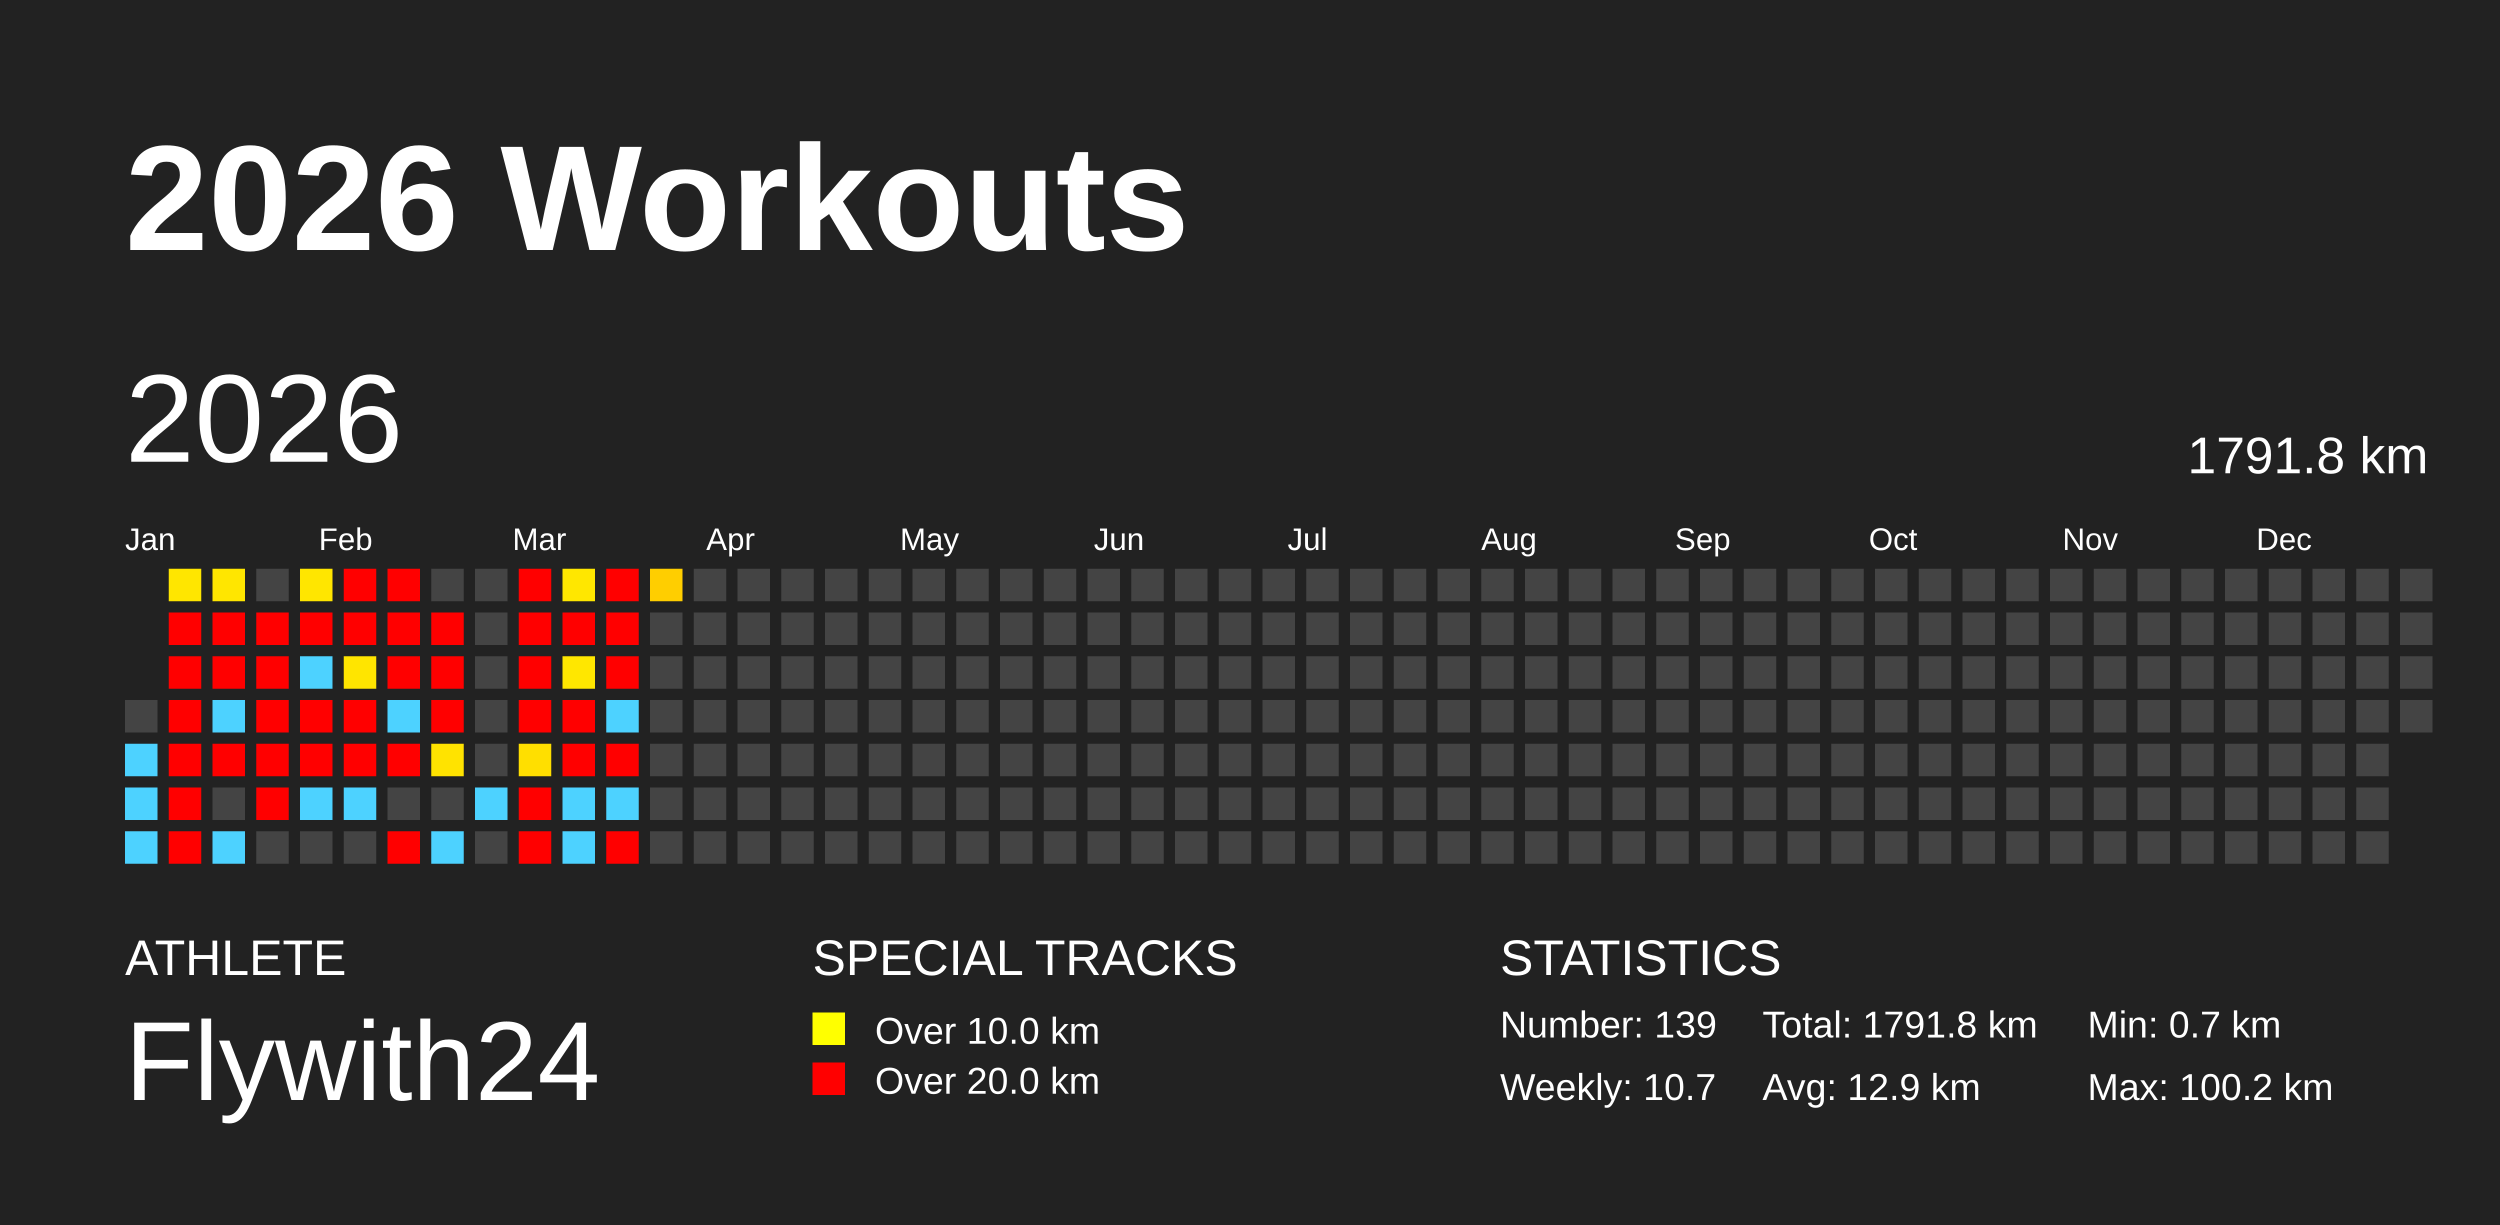
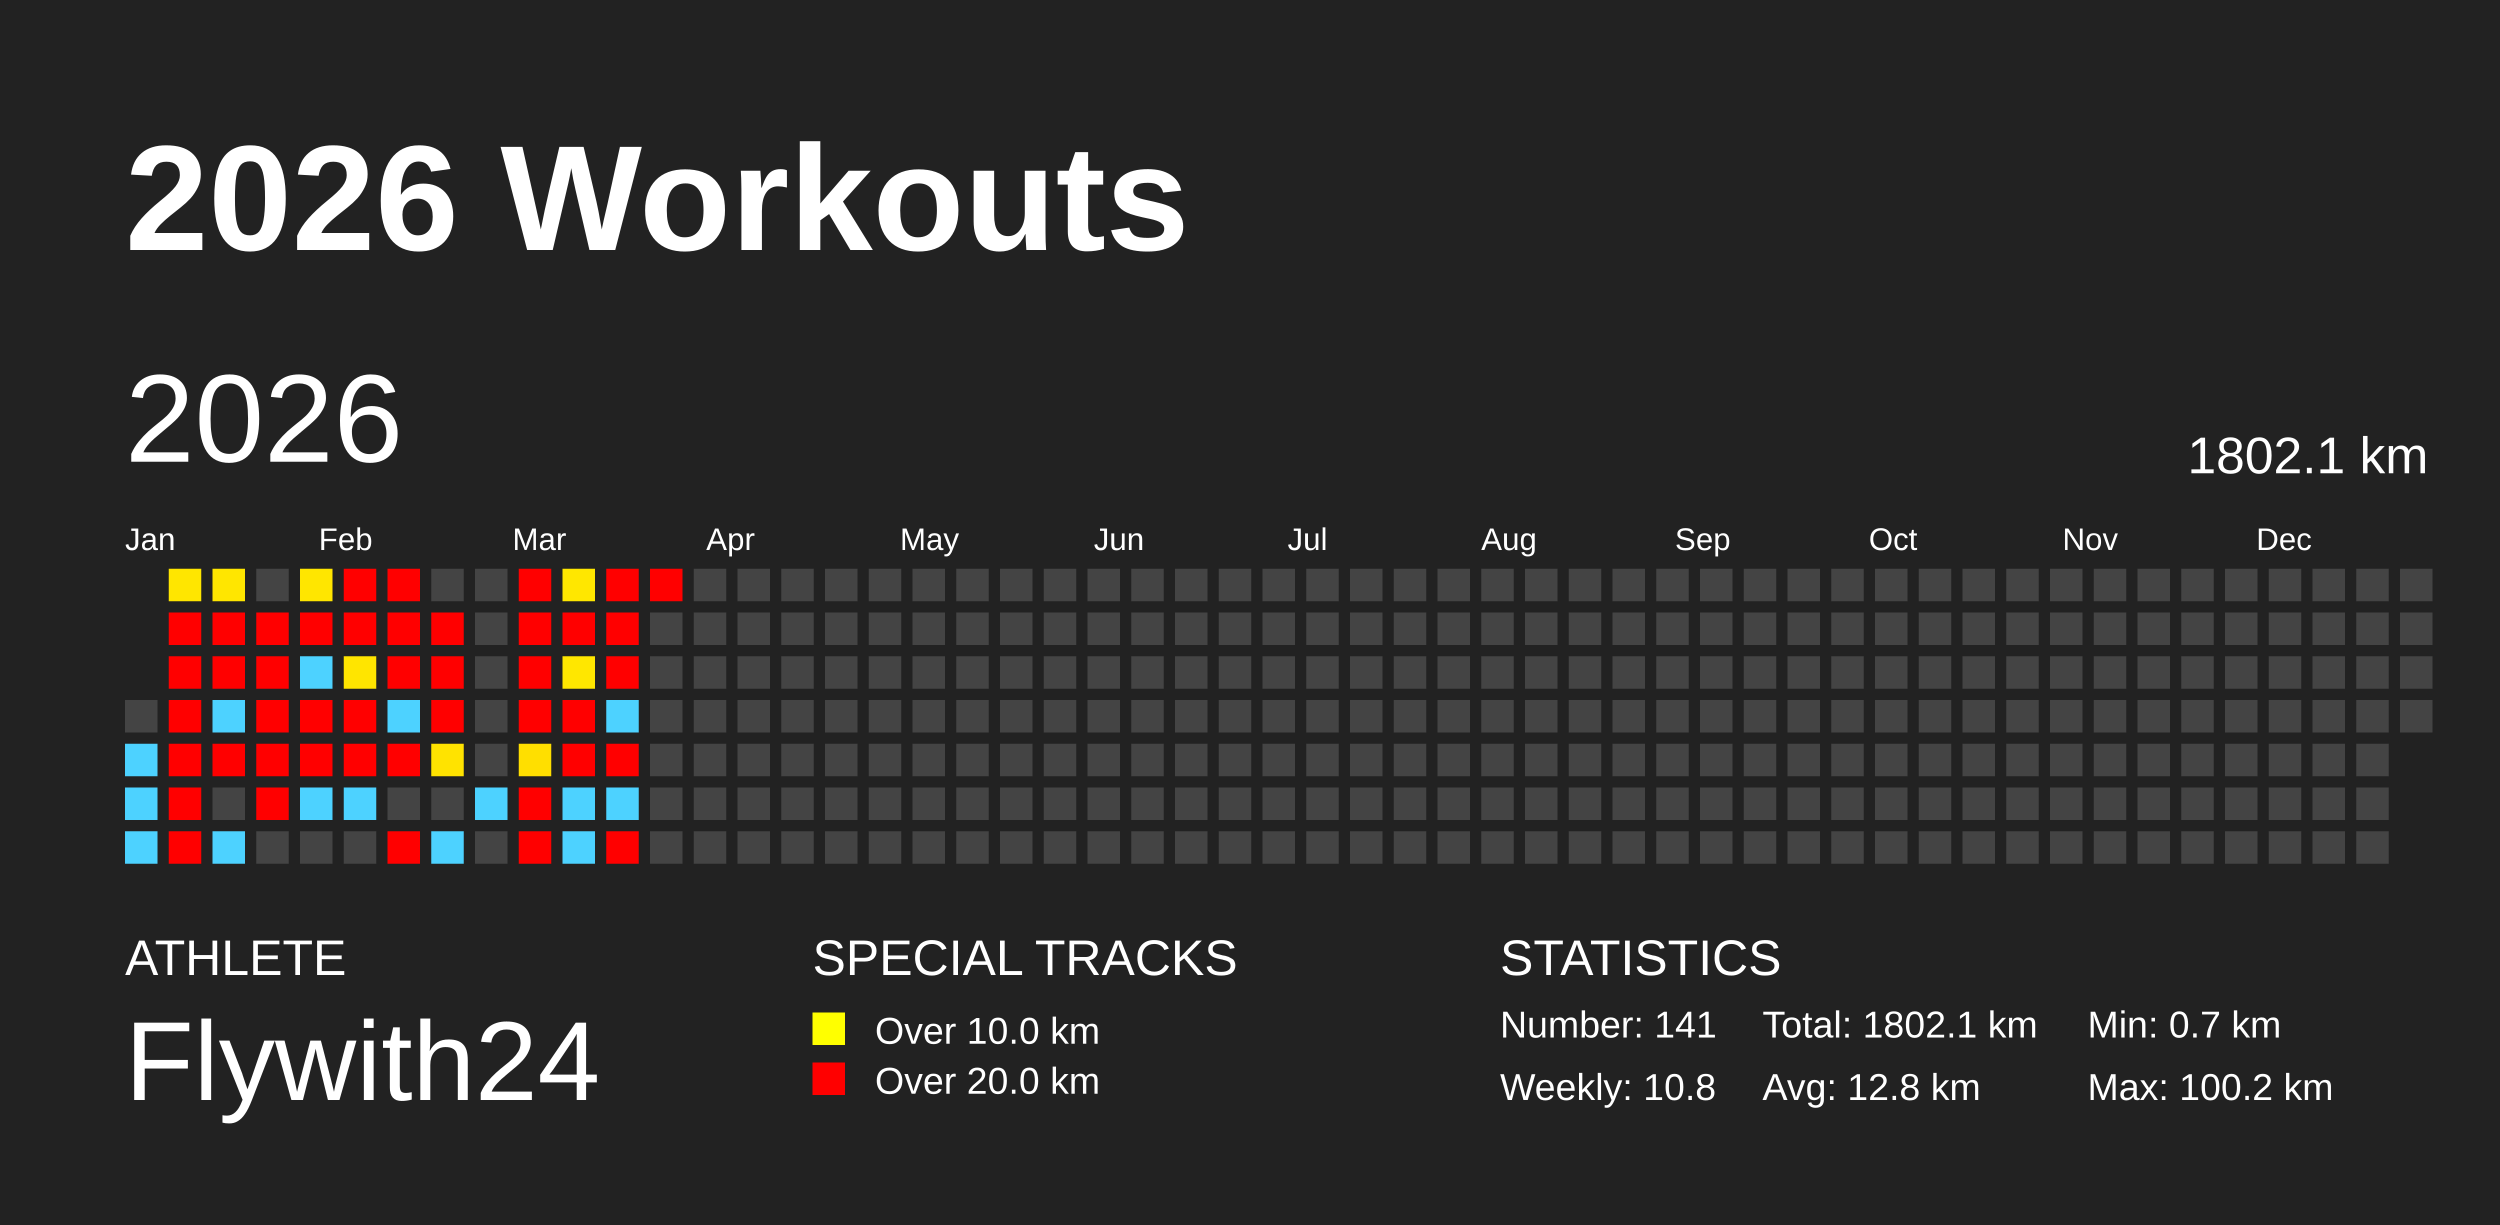
<svg xmlns="http://www.w3.org/2000/svg" baseProfile="full" height="98mm" version="1.1" viewBox="0,0,200,98" width="200mm">
  <defs />
  <rect fill="#222222" height="98" width="200" x="0" y="0" />
  <text fill="#FFFFFF" style="font-size:12px; font-family:Arial; font-weight:bold;" x="10" y="20">2026 Workouts</text>
  <text fill="#FFFFFF" style="font-size:4px; font-family:Arial" x="10" y="78">ATHLETE</text>
  <text fill="#FFFFFF" style="font-size:9px; font-family:Arial" x="10" y="88">Flywith24</text>
  <text fill="#FFFFFF" style="font-size:4px; font-family:Arial" x="65" y="78">SPECIAL TRACKS</text>
  <rect fill="yellow" height="2.6" width="2.6" x="65" y="81" />
  <text fill="#FFFFFF" style="font-size:3px; font-family:Arial" x="70" y="83.5">Over 10.0 km</text>
  <rect fill="red" height="2.6" width="2.6" x="65" y="85" />
  <text fill="#FFFFFF" style="font-size:3px; font-family:Arial" x="70" y="87.5">Over 20.0 km</text>
  <text fill="#FFFFFF" style="font-size:4px; font-family:Arial" x="120" y="78">STATISTICS</text>
-   <text fill="#FFFFFF" style="font-size:3px; font-family:Arial" x="120" y="83">Number: 139</text>
-   <text fill="#FFFFFF" style="font-size:3px; font-family:Arial" x="120" y="88">Weekly: 10.7</text>
-   <text fill="#FFFFFF" style="font-size:3px; font-family:Arial" x="141" y="83">Total: 1791.8 km</text>
-   <text fill="#FFFFFF" style="font-size:3px; font-family:Arial" x="141" y="88">Avg: 12.9 km</text>
+   <text fill="#FFFFFF" style="font-size:3px; font-family:Arial" x="120" y="83">Number: 141</text>
+   <text fill="#FFFFFF" style="font-size:3px; font-family:Arial" x="120" y="88">Weekly: 10.8</text>
+   <text fill="#FFFFFF" style="font-size:3px; font-family:Arial" x="141" y="83">Total: 1802.1 km</text>
+   <text fill="#FFFFFF" style="font-size:3px; font-family:Arial" x="141" y="88">Avg: 12.8 km</text>
  <text fill="#FFFFFF" style="font-size:3px; font-family:Arial" x="167" y="83">Min: 0.7 km</text>
  <text fill="#FFFFFF" style="font-size:3px; font-family:Arial" x="167" y="88">Max: 100.2 km</text>
  <text dominant-baseline="hanging" fill="#FFFFFF" style="font-size:10.0px; font-family:Arial;" x="10" y="30">2026</text>
-   <text dominant-baseline="hanging" fill="#FFFFFF" style="font-size:4.125px; font-family:Arial;" x="175" y="35">1791.8 km</text>
+   <text dominant-baseline="hanging" fill="#FFFFFF" style="font-size:4.125px; font-family:Arial;" x="175" y="35">1802.1 km</text>
  <text fill="#FFFFFF" style="font-size:2.5px; font-family:Arial" x="10.0" y="44">Jan</text>
  <text fill="#FFFFFF" style="font-size:2.5px; font-family:Arial" x="25.5" y="44">Feb</text>
  <text fill="#FFFFFF" style="font-size:2.5px; font-family:Arial" x="41.0" y="44">Mar</text>
  <text fill="#FFFFFF" style="font-size:2.5px; font-family:Arial" x="56.5" y="44">Apr</text>
  <text fill="#FFFFFF" style="font-size:2.5px; font-family:Arial" x="72.0" y="44">May</text>
  <text fill="#FFFFFF" style="font-size:2.5px; font-family:Arial" x="87.5" y="44">Jun</text>
  <text fill="#FFFFFF" style="font-size:2.5px; font-family:Arial" x="103.0" y="44">Jul</text>
  <text fill="#FFFFFF" style="font-size:2.5px; font-family:Arial" x="118.5" y="44">Aug</text>
  <text fill="#FFFFFF" style="font-size:2.5px; font-family:Arial" x="134.0" y="44">Sep</text>
  <text fill="#FFFFFF" style="font-size:2.5px; font-family:Arial" x="149.5" y="44">Oct</text>
  <text fill="#FFFFFF" style="font-size:2.5px; font-family:Arial" x="165.0" y="44">Nov</text>
  <text fill="#FFFFFF" style="font-size:2.5px; font-family:Arial" x="180.5" y="44">Dec</text>
  <rect fill="#444444" height="2.6" width="2.6" x="10.0" y="56.0" />
  <rect fill="#4dd2ff" height="2.6" width="2.6" x="10.0" y="59.5" />
  <rect fill="#4dd2ff" height="2.6" width="2.6" x="10.0" y="63.0" />
  <rect fill="#4dd2ff" height="2.6" width="2.6" x="10.0" y="66.5" />
  <rect fill="#ffe600" height="2.6" width="2.6" x="13.5" y="45.5" />
  <rect fill="red" height="2.6" width="2.6" x="13.5" y="49.0" />
  <rect fill="red" height="2.6" width="2.6" x="13.5" y="52.5" />
  <rect fill="red" height="2.6" width="2.6" x="13.5" y="56.0" />
  <rect fill="red" height="2.6" width="2.6" x="13.5" y="59.5" />
  <rect fill="red" height="2.6" width="2.6" x="13.5" y="63.0" />
  <rect fill="red" height="2.6" width="2.6" x="13.5" y="66.5" />
  <rect fill="#ffe600" height="2.6" width="2.6" x="17.0" y="45.5" />
  <rect fill="red" height="2.6" width="2.6" x="17.0" y="49.0" />
  <rect fill="red" height="2.6" width="2.6" x="17.0" y="52.5" />
  <rect fill="#4dd2ff" height="2.6" width="2.6" x="17.0" y="56.0" />
  <rect fill="red" height="2.6" width="2.6" x="17.0" y="59.5" />
  <rect fill="#444444" height="2.6" width="2.6" x="17.0" y="63.0" />
  <rect fill="#4dd2ff" height="2.6" width="2.6" x="17.0" y="66.5" />
  <rect fill="#444444" height="2.6" width="2.6" x="20.5" y="45.5" />
  <rect fill="red" height="2.6" width="2.6" x="20.5" y="49.0" />
  <rect fill="red" height="2.6" width="2.6" x="20.5" y="52.5" />
  <rect fill="red" height="2.6" width="2.6" x="20.5" y="56.0" />
  <rect fill="red" height="2.6" width="2.6" x="20.5" y="59.5" />
  <rect fill="red" height="2.6" width="2.6" x="20.5" y="63.0" />
  <rect fill="#444444" height="2.6" width="2.6" x="20.5" y="66.5" />
  <rect fill="#ffe600" height="2.6" width="2.6" x="24.0" y="45.5" />
  <rect fill="red" height="2.6" width="2.6" x="24.0" y="49.0" />
  <rect fill="#4dd2ff" height="2.6" width="2.6" x="24.0" y="52.5" />
  <rect fill="red" height="2.6" width="2.6" x="24.0" y="56.0" />
  <rect fill="red" height="2.6" width="2.6" x="24.0" y="59.5" />
  <rect fill="#4dd2ff" height="2.6" width="2.6" x="24.0" y="63.0" />
  <rect fill="#444444" height="2.6" width="2.6" x="24.0" y="66.5" />
  <rect fill="red" height="2.6" width="2.6" x="27.5" y="45.5" />
  <rect fill="red" height="2.6" width="2.6" x="27.5" y="49.0" />
  <rect fill="#ffe500" height="2.6" width="2.6" x="27.5" y="52.5" />
  <rect fill="red" height="2.6" width="2.6" x="27.5" y="56.0" />
  <rect fill="red" height="2.6" width="2.6" x="27.5" y="59.5" />
  <rect fill="#4dd2ff" height="2.6" width="2.6" x="27.5" y="63.0" />
  <rect fill="#444444" height="2.6" width="2.6" x="27.5" y="66.5" />
  <rect fill="red" height="2.6" width="2.6" x="31.0" y="45.5" />
  <rect fill="red" height="2.6" width="2.6" x="31.0" y="49.0" />
  <rect fill="red" height="2.6" width="2.6" x="31.0" y="52.5" />
  <rect fill="#4dd2ff" height="2.6" width="2.6" x="31.0" y="56.0" />
  <rect fill="red" height="2.6" width="2.6" x="31.0" y="59.5" />
  <rect fill="#444444" height="2.6" width="2.6" x="31.0" y="63.0" />
  <rect fill="red" height="2.6" width="2.6" x="31.0" y="66.5" />
  <rect fill="#444444" height="2.6" width="2.6" x="34.5" y="45.5" />
  <rect fill="red" height="2.6" width="2.6" x="34.5" y="49.0" />
  <rect fill="red" height="2.6" width="2.6" x="34.5" y="52.5" />
  <rect fill="red" height="2.6" width="2.6" x="34.5" y="56.0" />
  <rect fill="#ffe300" height="2.6" width="2.6" x="34.5" y="59.5" />
  <rect fill="#444444" height="2.6" width="2.6" x="34.5" y="63.0" />
  <rect fill="#4dd2ff" height="2.6" width="2.6" x="34.5" y="66.5" />
  <rect fill="#444444" height="2.6" width="2.6" x="38.0" y="45.5" />
  <rect fill="#444444" height="2.6" width="2.6" x="38.0" y="49.0" />
  <rect fill="#444444" height="2.6" width="2.6" x="38.0" y="52.5" />
  <rect fill="#444444" height="2.6" width="2.6" x="38.0" y="56.0" />
  <rect fill="#444444" height="2.6" width="2.6" x="38.0" y="59.5" />
  <rect fill="#4dd2ff" height="2.6" width="2.6" x="38.0" y="63.0" />
  <rect fill="#444444" height="2.6" width="2.6" x="38.0" y="66.5" />
  <rect fill="red" height="2.6" width="2.6" x="41.5" y="45.5" />
  <rect fill="red" height="2.6" width="2.6" x="41.5" y="49.0" />
  <rect fill="red" height="2.6" width="2.6" x="41.5" y="52.5" />
  <rect fill="red" height="2.6" width="2.6" x="41.5" y="56.0" />
  <rect fill="#ffdf00" height="2.6" width="2.6" x="41.5" y="59.5" />
  <rect fill="red" height="2.6" width="2.6" x="41.5" y="63.0" />
  <rect fill="red" height="2.6" width="2.6" x="41.5" y="66.5" />
  <rect fill="#ffe700" height="2.6" width="2.6" x="45.0" y="45.5" />
  <rect fill="red" height="2.6" width="2.6" x="45.0" y="49.0" />
  <rect fill="#ffe700" height="2.6" width="2.6" x="45.0" y="52.5" />
  <rect fill="red" height="2.6" width="2.6" x="45.0" y="56.0" />
  <rect fill="red" height="2.6" width="2.6" x="45.0" y="59.5" />
  <rect fill="#4dd2ff" height="2.6" width="2.6" x="45.0" y="63.0" />
  <rect fill="#4dd2ff" height="2.6" width="2.6" x="45.0" y="66.5" />
  <rect fill="red" height="2.6" width="2.6" x="48.5" y="45.5" />
  <rect fill="red" height="2.6" width="2.6" x="48.5" y="49.0" />
  <rect fill="red" height="2.6" width="2.6" x="48.5" y="52.5" />
  <rect fill="#4dd2ff" height="2.6" width="2.6" x="48.5" y="56.0" />
  <rect fill="red" height="2.6" width="2.6" x="48.5" y="59.5" />
  <rect fill="#4dd2ff" height="2.6" width="2.6" x="48.5" y="63.0" />
  <rect fill="red" height="2.6" width="2.6" x="48.5" y="66.5" />
-   <rect fill="#ffce00" height="2.6" width="2.6" x="52.0" y="45.5" />
+   <rect fill="red" height="2.6" width="2.6" x="52.0" y="45.5" />
  <rect fill="#444444" height="2.6" width="2.6" x="52.0" y="49.0" />
  <rect fill="#444444" height="2.6" width="2.6" x="52.0" y="52.5" />
  <rect fill="#444444" height="2.6" width="2.6" x="52.0" y="56.0" />
  <rect fill="#444444" height="2.6" width="2.6" x="52.0" y="59.5" />
  <rect fill="#444444" height="2.6" width="2.6" x="52.0" y="63.0" />
  <rect fill="#444444" height="2.6" width="2.6" x="52.0" y="66.5" />
  <rect fill="#444444" height="2.6" width="2.6" x="55.5" y="45.5" />
  <rect fill="#444444" height="2.6" width="2.6" x="55.5" y="49.0" />
  <rect fill="#444444" height="2.6" width="2.6" x="55.5" y="52.5" />
  <rect fill="#444444" height="2.6" width="2.6" x="55.5" y="56.0" />
  <rect fill="#444444" height="2.6" width="2.6" x="55.5" y="59.5" />
  <rect fill="#444444" height="2.6" width="2.6" x="55.5" y="63.0" />
  <rect fill="#444444" height="2.6" width="2.6" x="55.5" y="66.5" />
  <rect fill="#444444" height="2.6" width="2.6" x="59.0" y="45.5" />
  <rect fill="#444444" height="2.6" width="2.6" x="59.0" y="49.0" />
  <rect fill="#444444" height="2.6" width="2.6" x="59.0" y="52.5" />
  <rect fill="#444444" height="2.6" width="2.6" x="59.0" y="56.0" />
  <rect fill="#444444" height="2.6" width="2.6" x="59.0" y="59.5" />
  <rect fill="#444444" height="2.6" width="2.6" x="59.0" y="63.0" />
  <rect fill="#444444" height="2.6" width="2.6" x="59.0" y="66.5" />
  <rect fill="#444444" height="2.6" width="2.6" x="62.5" y="45.5" />
  <rect fill="#444444" height="2.6" width="2.6" x="62.5" y="49.0" />
  <rect fill="#444444" height="2.6" width="2.6" x="62.5" y="52.5" />
  <rect fill="#444444" height="2.6" width="2.6" x="62.5" y="56.0" />
  <rect fill="#444444" height="2.6" width="2.6" x="62.5" y="59.5" />
  <rect fill="#444444" height="2.6" width="2.6" x="62.5" y="63.0" />
  <rect fill="#444444" height="2.6" width="2.6" x="62.5" y="66.5" />
  <rect fill="#444444" height="2.6" width="2.6" x="66.0" y="45.5" />
  <rect fill="#444444" height="2.6" width="2.6" x="66.0" y="49.0" />
  <rect fill="#444444" height="2.6" width="2.6" x="66.0" y="52.5" />
  <rect fill="#444444" height="2.6" width="2.6" x="66.0" y="56.0" />
  <rect fill="#444444" height="2.6" width="2.6" x="66.0" y="59.5" />
  <rect fill="#444444" height="2.6" width="2.6" x="66.0" y="63.0" />
  <rect fill="#444444" height="2.6" width="2.6" x="66.0" y="66.5" />
  <rect fill="#444444" height="2.6" width="2.6" x="69.5" y="45.5" />
  <rect fill="#444444" height="2.6" width="2.6" x="69.5" y="49.0" />
  <rect fill="#444444" height="2.6" width="2.6" x="69.5" y="52.5" />
  <rect fill="#444444" height="2.6" width="2.6" x="69.5" y="56.0" />
  <rect fill="#444444" height="2.6" width="2.6" x="69.5" y="59.5" />
  <rect fill="#444444" height="2.6" width="2.6" x="69.5" y="63.0" />
  <rect fill="#444444" height="2.6" width="2.6" x="69.5" y="66.5" />
  <rect fill="#444444" height="2.6" width="2.6" x="73.0" y="45.5" />
  <rect fill="#444444" height="2.6" width="2.6" x="73.0" y="49.0" />
  <rect fill="#444444" height="2.6" width="2.6" x="73.0" y="52.5" />
  <rect fill="#444444" height="2.6" width="2.6" x="73.0" y="56.0" />
  <rect fill="#444444" height="2.6" width="2.6" x="73.0" y="59.5" />
  <rect fill="#444444" height="2.6" width="2.6" x="73.0" y="63.0" />
  <rect fill="#444444" height="2.6" width="2.6" x="73.0" y="66.5" />
  <rect fill="#444444" height="2.6" width="2.6" x="76.5" y="45.5" />
  <rect fill="#444444" height="2.6" width="2.6" x="76.5" y="49.0" />
  <rect fill="#444444" height="2.6" width="2.6" x="76.5" y="52.5" />
  <rect fill="#444444" height="2.6" width="2.6" x="76.5" y="56.0" />
  <rect fill="#444444" height="2.6" width="2.6" x="76.5" y="59.5" />
  <rect fill="#444444" height="2.6" width="2.6" x="76.5" y="63.0" />
  <rect fill="#444444" height="2.6" width="2.6" x="76.5" y="66.5" />
  <rect fill="#444444" height="2.6" width="2.6" x="80.0" y="45.5" />
  <rect fill="#444444" height="2.6" width="2.6" x="80.0" y="49.0" />
  <rect fill="#444444" height="2.6" width="2.6" x="80.0" y="52.5" />
  <rect fill="#444444" height="2.6" width="2.6" x="80.0" y="56.0" />
  <rect fill="#444444" height="2.6" width="2.6" x="80.0" y="59.5" />
  <rect fill="#444444" height="2.6" width="2.6" x="80.0" y="63.0" />
  <rect fill="#444444" height="2.6" width="2.6" x="80.0" y="66.5" />
  <rect fill="#444444" height="2.6" width="2.6" x="83.5" y="45.5" />
  <rect fill="#444444" height="2.6" width="2.6" x="83.5" y="49.0" />
  <rect fill="#444444" height="2.6" width="2.6" x="83.5" y="52.5" />
  <rect fill="#444444" height="2.6" width="2.6" x="83.5" y="56.0" />
  <rect fill="#444444" height="2.6" width="2.6" x="83.5" y="59.5" />
  <rect fill="#444444" height="2.6" width="2.6" x="83.5" y="63.0" />
  <rect fill="#444444" height="2.6" width="2.6" x="83.5" y="66.5" />
  <rect fill="#444444" height="2.6" width="2.6" x="87.0" y="45.5" />
  <rect fill="#444444" height="2.6" width="2.6" x="87.0" y="49.0" />
  <rect fill="#444444" height="2.6" width="2.6" x="87.0" y="52.5" />
  <rect fill="#444444" height="2.6" width="2.6" x="87.0" y="56.0" />
  <rect fill="#444444" height="2.6" width="2.6" x="87.0" y="59.5" />
  <rect fill="#444444" height="2.6" width="2.6" x="87.0" y="63.0" />
  <rect fill="#444444" height="2.6" width="2.6" x="87.0" y="66.5" />
  <rect fill="#444444" height="2.6" width="2.6" x="90.5" y="45.5" />
  <rect fill="#444444" height="2.6" width="2.6" x="90.5" y="49.0" />
  <rect fill="#444444" height="2.6" width="2.6" x="90.5" y="52.5" />
  <rect fill="#444444" height="2.6" width="2.6" x="90.5" y="56.0" />
  <rect fill="#444444" height="2.6" width="2.6" x="90.5" y="59.5" />
  <rect fill="#444444" height="2.6" width="2.6" x="90.5" y="63.0" />
  <rect fill="#444444" height="2.6" width="2.6" x="90.5" y="66.5" />
  <rect fill="#444444" height="2.6" width="2.6" x="94.0" y="45.5" />
  <rect fill="#444444" height="2.6" width="2.6" x="94.0" y="49.0" />
  <rect fill="#444444" height="2.6" width="2.6" x="94.0" y="52.5" />
  <rect fill="#444444" height="2.6" width="2.6" x="94.0" y="56.0" />
  <rect fill="#444444" height="2.6" width="2.6" x="94.0" y="59.5" />
  <rect fill="#444444" height="2.6" width="2.6" x="94.0" y="63.0" />
  <rect fill="#444444" height="2.6" width="2.6" x="94.0" y="66.5" />
  <rect fill="#444444" height="2.6" width="2.6" x="97.5" y="45.5" />
  <rect fill="#444444" height="2.6" width="2.6" x="97.5" y="49.0" />
  <rect fill="#444444" height="2.6" width="2.6" x="97.5" y="52.5" />
  <rect fill="#444444" height="2.6" width="2.6" x="97.5" y="56.0" />
  <rect fill="#444444" height="2.6" width="2.6" x="97.5" y="59.5" />
  <rect fill="#444444" height="2.6" width="2.6" x="97.5" y="63.0" />
  <rect fill="#444444" height="2.6" width="2.6" x="97.5" y="66.5" />
  <rect fill="#444444" height="2.6" width="2.6" x="101.0" y="45.5" />
  <rect fill="#444444" height="2.6" width="2.6" x="101.0" y="49.0" />
  <rect fill="#444444" height="2.6" width="2.6" x="101.0" y="52.5" />
  <rect fill="#444444" height="2.6" width="2.6" x="101.0" y="56.0" />
  <rect fill="#444444" height="2.6" width="2.6" x="101.0" y="59.5" />
  <rect fill="#444444" height="2.6" width="2.6" x="101.0" y="63.0" />
  <rect fill="#444444" height="2.6" width="2.6" x="101.0" y="66.5" />
  <rect fill="#444444" height="2.6" width="2.6" x="104.5" y="45.5" />
  <rect fill="#444444" height="2.6" width="2.6" x="104.5" y="49.0" />
  <rect fill="#444444" height="2.6" width="2.6" x="104.5" y="52.5" />
  <rect fill="#444444" height="2.6" width="2.6" x="104.5" y="56.0" />
  <rect fill="#444444" height="2.6" width="2.6" x="104.5" y="59.5" />
  <rect fill="#444444" height="2.6" width="2.6" x="104.5" y="63.0" />
  <rect fill="#444444" height="2.6" width="2.6" x="104.5" y="66.5" />
  <rect fill="#444444" height="2.6" width="2.6" x="108.0" y="45.5" />
  <rect fill="#444444" height="2.6" width="2.6" x="108.0" y="49.0" />
  <rect fill="#444444" height="2.6" width="2.6" x="108.0" y="52.5" />
  <rect fill="#444444" height="2.6" width="2.6" x="108.0" y="56.0" />
  <rect fill="#444444" height="2.6" width="2.6" x="108.0" y="59.5" />
  <rect fill="#444444" height="2.6" width="2.6" x="108.0" y="63.0" />
  <rect fill="#444444" height="2.6" width="2.6" x="108.0" y="66.5" />
  <rect fill="#444444" height="2.6" width="2.6" x="111.5" y="45.5" />
  <rect fill="#444444" height="2.6" width="2.6" x="111.5" y="49.0" />
  <rect fill="#444444" height="2.6" width="2.6" x="111.5" y="52.5" />
  <rect fill="#444444" height="2.6" width="2.6" x="111.5" y="56.0" />
  <rect fill="#444444" height="2.6" width="2.6" x="111.5" y="59.5" />
  <rect fill="#444444" height="2.6" width="2.6" x="111.5" y="63.0" />
  <rect fill="#444444" height="2.6" width="2.6" x="111.5" y="66.5" />
  <rect fill="#444444" height="2.6" width="2.6" x="115.0" y="45.5" />
  <rect fill="#444444" height="2.6" width="2.6" x="115.0" y="49.0" />
  <rect fill="#444444" height="2.6" width="2.6" x="115.0" y="52.5" />
  <rect fill="#444444" height="2.6" width="2.6" x="115.0" y="56.0" />
  <rect fill="#444444" height="2.6" width="2.6" x="115.0" y="59.5" />
  <rect fill="#444444" height="2.6" width="2.6" x="115.0" y="63.0" />
  <rect fill="#444444" height="2.6" width="2.6" x="115.0" y="66.5" />
  <rect fill="#444444" height="2.6" width="2.6" x="118.5" y="45.5" />
  <rect fill="#444444" height="2.6" width="2.6" x="118.5" y="49.0" />
  <rect fill="#444444" height="2.6" width="2.6" x="118.5" y="52.5" />
  <rect fill="#444444" height="2.6" width="2.6" x="118.5" y="56.0" />
  <rect fill="#444444" height="2.6" width="2.6" x="118.5" y="59.5" />
  <rect fill="#444444" height="2.6" width="2.6" x="118.5" y="63.0" />
  <rect fill="#444444" height="2.6" width="2.6" x="118.5" y="66.5" />
  <rect fill="#444444" height="2.6" width="2.6" x="122.0" y="45.5" />
  <rect fill="#444444" height="2.6" width="2.6" x="122.0" y="49.0" />
  <rect fill="#444444" height="2.6" width="2.6" x="122.0" y="52.5" />
  <rect fill="#444444" height="2.6" width="2.6" x="122.0" y="56.0" />
  <rect fill="#444444" height="2.6" width="2.6" x="122.0" y="59.5" />
  <rect fill="#444444" height="2.6" width="2.6" x="122.0" y="63.0" />
  <rect fill="#444444" height="2.6" width="2.6" x="122.0" y="66.5" />
  <rect fill="#444444" height="2.6" width="2.6" x="125.5" y="45.5" />
  <rect fill="#444444" height="2.6" width="2.6" x="125.5" y="49.0" />
  <rect fill="#444444" height="2.6" width="2.6" x="125.5" y="52.5" />
  <rect fill="#444444" height="2.6" width="2.6" x="125.5" y="56.0" />
  <rect fill="#444444" height="2.6" width="2.6" x="125.5" y="59.5" />
  <rect fill="#444444" height="2.6" width="2.6" x="125.5" y="63.0" />
  <rect fill="#444444" height="2.6" width="2.6" x="125.5" y="66.5" />
  <rect fill="#444444" height="2.6" width="2.6" x="129.0" y="45.5" />
  <rect fill="#444444" height="2.6" width="2.6" x="129.0" y="49.0" />
  <rect fill="#444444" height="2.6" width="2.6" x="129.0" y="52.5" />
  <rect fill="#444444" height="2.6" width="2.6" x="129.0" y="56.0" />
  <rect fill="#444444" height="2.6" width="2.6" x="129.0" y="59.5" />
  <rect fill="#444444" height="2.6" width="2.6" x="129.0" y="63.0" />
  <rect fill="#444444" height="2.6" width="2.6" x="129.0" y="66.5" />
  <rect fill="#444444" height="2.6" width="2.6" x="132.5" y="45.5" />
  <rect fill="#444444" height="2.6" width="2.6" x="132.5" y="49.0" />
  <rect fill="#444444" height="2.6" width="2.6" x="132.5" y="52.5" />
  <rect fill="#444444" height="2.6" width="2.6" x="132.5" y="56.0" />
  <rect fill="#444444" height="2.6" width="2.6" x="132.5" y="59.5" />
  <rect fill="#444444" height="2.6" width="2.6" x="132.5" y="63.0" />
  <rect fill="#444444" height="2.6" width="2.6" x="132.5" y="66.5" />
  <rect fill="#444444" height="2.6" width="2.6" x="136.0" y="45.5" />
  <rect fill="#444444" height="2.6" width="2.6" x="136.0" y="49.0" />
  <rect fill="#444444" height="2.6" width="2.6" x="136.0" y="52.5" />
  <rect fill="#444444" height="2.6" width="2.6" x="136.0" y="56.0" />
  <rect fill="#444444" height="2.6" width="2.6" x="136.0" y="59.5" />
  <rect fill="#444444" height="2.6" width="2.6" x="136.0" y="63.0" />
  <rect fill="#444444" height="2.6" width="2.6" x="136.0" y="66.5" />
  <rect fill="#444444" height="2.6" width="2.6" x="139.5" y="45.5" />
  <rect fill="#444444" height="2.6" width="2.6" x="139.5" y="49.0" />
  <rect fill="#444444" height="2.6" width="2.6" x="139.5" y="52.5" />
  <rect fill="#444444" height="2.6" width="2.6" x="139.5" y="56.0" />
  <rect fill="#444444" height="2.6" width="2.6" x="139.5" y="59.5" />
  <rect fill="#444444" height="2.6" width="2.6" x="139.5" y="63.0" />
  <rect fill="#444444" height="2.6" width="2.6" x="139.5" y="66.5" />
  <rect fill="#444444" height="2.6" width="2.6" x="143.0" y="45.5" />
  <rect fill="#444444" height="2.6" width="2.6" x="143.0" y="49.0" />
  <rect fill="#444444" height="2.6" width="2.6" x="143.0" y="52.5" />
  <rect fill="#444444" height="2.6" width="2.6" x="143.0" y="56.0" />
  <rect fill="#444444" height="2.6" width="2.6" x="143.0" y="59.5" />
  <rect fill="#444444" height="2.6" width="2.6" x="143.0" y="63.0" />
  <rect fill="#444444" height="2.6" width="2.6" x="143.0" y="66.5" />
  <rect fill="#444444" height="2.6" width="2.6" x="146.5" y="45.5" />
  <rect fill="#444444" height="2.6" width="2.6" x="146.5" y="49.0" />
  <rect fill="#444444" height="2.6" width="2.6" x="146.5" y="52.5" />
  <rect fill="#444444" height="2.6" width="2.6" x="146.5" y="56.0" />
  <rect fill="#444444" height="2.6" width="2.6" x="146.5" y="59.5" />
  <rect fill="#444444" height="2.6" width="2.6" x="146.5" y="63.0" />
  <rect fill="#444444" height="2.6" width="2.6" x="146.5" y="66.5" />
  <rect fill="#444444" height="2.6" width="2.6" x="150.0" y="45.5" />
  <rect fill="#444444" height="2.6" width="2.6" x="150.0" y="49.0" />
  <rect fill="#444444" height="2.6" width="2.6" x="150.0" y="52.5" />
  <rect fill="#444444" height="2.6" width="2.6" x="150.0" y="56.0" />
  <rect fill="#444444" height="2.6" width="2.6" x="150.0" y="59.5" />
  <rect fill="#444444" height="2.6" width="2.6" x="150.0" y="63.0" />
  <rect fill="#444444" height="2.6" width="2.6" x="150.0" y="66.5" />
  <rect fill="#444444" height="2.6" width="2.6" x="153.5" y="45.5" />
  <rect fill="#444444" height="2.6" width="2.6" x="153.5" y="49.0" />
  <rect fill="#444444" height="2.6" width="2.6" x="153.5" y="52.5" />
  <rect fill="#444444" height="2.6" width="2.6" x="153.5" y="56.0" />
  <rect fill="#444444" height="2.6" width="2.6" x="153.5" y="59.5" />
  <rect fill="#444444" height="2.6" width="2.6" x="153.5" y="63.0" />
  <rect fill="#444444" height="2.6" width="2.6" x="153.5" y="66.5" />
  <rect fill="#444444" height="2.6" width="2.6" x="157.0" y="45.5" />
  <rect fill="#444444" height="2.6" width="2.6" x="157.0" y="49.0" />
  <rect fill="#444444" height="2.6" width="2.6" x="157.0" y="52.5" />
  <rect fill="#444444" height="2.6" width="2.6" x="157.0" y="56.0" />
  <rect fill="#444444" height="2.6" width="2.6" x="157.0" y="59.5" />
  <rect fill="#444444" height="2.6" width="2.6" x="157.0" y="63.0" />
  <rect fill="#444444" height="2.6" width="2.6" x="157.0" y="66.5" />
  <rect fill="#444444" height="2.6" width="2.6" x="160.5" y="45.5" />
  <rect fill="#444444" height="2.6" width="2.6" x="160.5" y="49.0" />
  <rect fill="#444444" height="2.6" width="2.6" x="160.5" y="52.5" />
  <rect fill="#444444" height="2.6" width="2.6" x="160.5" y="56.0" />
  <rect fill="#444444" height="2.6" width="2.6" x="160.5" y="59.5" />
  <rect fill="#444444" height="2.6" width="2.6" x="160.5" y="63.0" />
  <rect fill="#444444" height="2.6" width="2.6" x="160.5" y="66.5" />
  <rect fill="#444444" height="2.6" width="2.6" x="164.0" y="45.5" />
  <rect fill="#444444" height="2.6" width="2.6" x="164.0" y="49.0" />
  <rect fill="#444444" height="2.6" width="2.6" x="164.0" y="52.5" />
  <rect fill="#444444" height="2.6" width="2.6" x="164.0" y="56.0" />
  <rect fill="#444444" height="2.6" width="2.6" x="164.0" y="59.5" />
  <rect fill="#444444" height="2.6" width="2.6" x="164.0" y="63.0" />
  <rect fill="#444444" height="2.6" width="2.6" x="164.0" y="66.5" />
  <rect fill="#444444" height="2.6" width="2.6" x="167.5" y="45.5" />
  <rect fill="#444444" height="2.6" width="2.6" x="167.5" y="49.0" />
  <rect fill="#444444" height="2.6" width="2.6" x="167.5" y="52.5" />
  <rect fill="#444444" height="2.6" width="2.6" x="167.5" y="56.0" />
  <rect fill="#444444" height="2.6" width="2.6" x="167.5" y="59.5" />
  <rect fill="#444444" height="2.6" width="2.6" x="167.5" y="63.0" />
  <rect fill="#444444" height="2.6" width="2.6" x="167.5" y="66.5" />
  <rect fill="#444444" height="2.6" width="2.6" x="171.0" y="45.5" />
  <rect fill="#444444" height="2.6" width="2.6" x="171.0" y="49.0" />
  <rect fill="#444444" height="2.6" width="2.6" x="171.0" y="52.5" />
  <rect fill="#444444" height="2.6" width="2.6" x="171.0" y="56.0" />
  <rect fill="#444444" height="2.6" width="2.6" x="171.0" y="59.5" />
  <rect fill="#444444" height="2.6" width="2.6" x="171.0" y="63.0" />
  <rect fill="#444444" height="2.6" width="2.6" x="171.0" y="66.5" />
  <rect fill="#444444" height="2.6" width="2.6" x="174.5" y="45.5" />
  <rect fill="#444444" height="2.6" width="2.6" x="174.5" y="49.0" />
  <rect fill="#444444" height="2.6" width="2.6" x="174.5" y="52.5" />
  <rect fill="#444444" height="2.6" width="2.6" x="174.5" y="56.0" />
  <rect fill="#444444" height="2.6" width="2.6" x="174.5" y="59.5" />
  <rect fill="#444444" height="2.6" width="2.6" x="174.5" y="63.0" />
  <rect fill="#444444" height="2.6" width="2.6" x="174.5" y="66.5" />
  <rect fill="#444444" height="2.6" width="2.6" x="178.0" y="45.5" />
  <rect fill="#444444" height="2.6" width="2.6" x="178.0" y="49.0" />
  <rect fill="#444444" height="2.6" width="2.6" x="178.0" y="52.5" />
  <rect fill="#444444" height="2.6" width="2.6" x="178.0" y="56.0" />
  <rect fill="#444444" height="2.6" width="2.6" x="178.0" y="59.5" />
  <rect fill="#444444" height="2.6" width="2.6" x="178.0" y="63.0" />
  <rect fill="#444444" height="2.6" width="2.6" x="178.0" y="66.5" />
  <rect fill="#444444" height="2.6" width="2.6" x="181.5" y="45.5" />
  <rect fill="#444444" height="2.6" width="2.6" x="181.5" y="49.0" />
  <rect fill="#444444" height="2.6" width="2.6" x="181.5" y="52.5" />
  <rect fill="#444444" height="2.6" width="2.6" x="181.5" y="56.0" />
  <rect fill="#444444" height="2.6" width="2.6" x="181.5" y="59.5" />
  <rect fill="#444444" height="2.6" width="2.6" x="181.5" y="63.0" />
  <rect fill="#444444" height="2.6" width="2.6" x="181.5" y="66.5" />
  <rect fill="#444444" height="2.6" width="2.6" x="185.0" y="45.5" />
  <rect fill="#444444" height="2.6" width="2.6" x="185.0" y="49.0" />
  <rect fill="#444444" height="2.6" width="2.6" x="185.0" y="52.5" />
  <rect fill="#444444" height="2.6" width="2.6" x="185.0" y="56.0" />
  <rect fill="#444444" height="2.6" width="2.6" x="185.0" y="59.5" />
  <rect fill="#444444" height="2.6" width="2.6" x="185.0" y="63.0" />
  <rect fill="#444444" height="2.6" width="2.6" x="185.0" y="66.5" />
  <rect fill="#444444" height="2.6" width="2.6" x="188.5" y="45.5" />
  <rect fill="#444444" height="2.6" width="2.6" x="188.5" y="49.0" />
  <rect fill="#444444" height="2.6" width="2.6" x="188.5" y="52.5" />
  <rect fill="#444444" height="2.6" width="2.6" x="188.5" y="56.0" />
  <rect fill="#444444" height="2.6" width="2.6" x="188.5" y="59.5" />
  <rect fill="#444444" height="2.6" width="2.6" x="188.5" y="63.0" />
  <rect fill="#444444" height="2.6" width="2.6" x="188.5" y="66.5" />
  <rect fill="#444444" height="2.6" width="2.6" x="192.0" y="45.5" />
  <rect fill="#444444" height="2.6" width="2.6" x="192.0" y="49.0" />
  <rect fill="#444444" height="2.6" width="2.6" x="192.0" y="52.5" />
  <rect fill="#444444" height="2.6" width="2.6" x="192.0" y="56.0" />
</svg>
